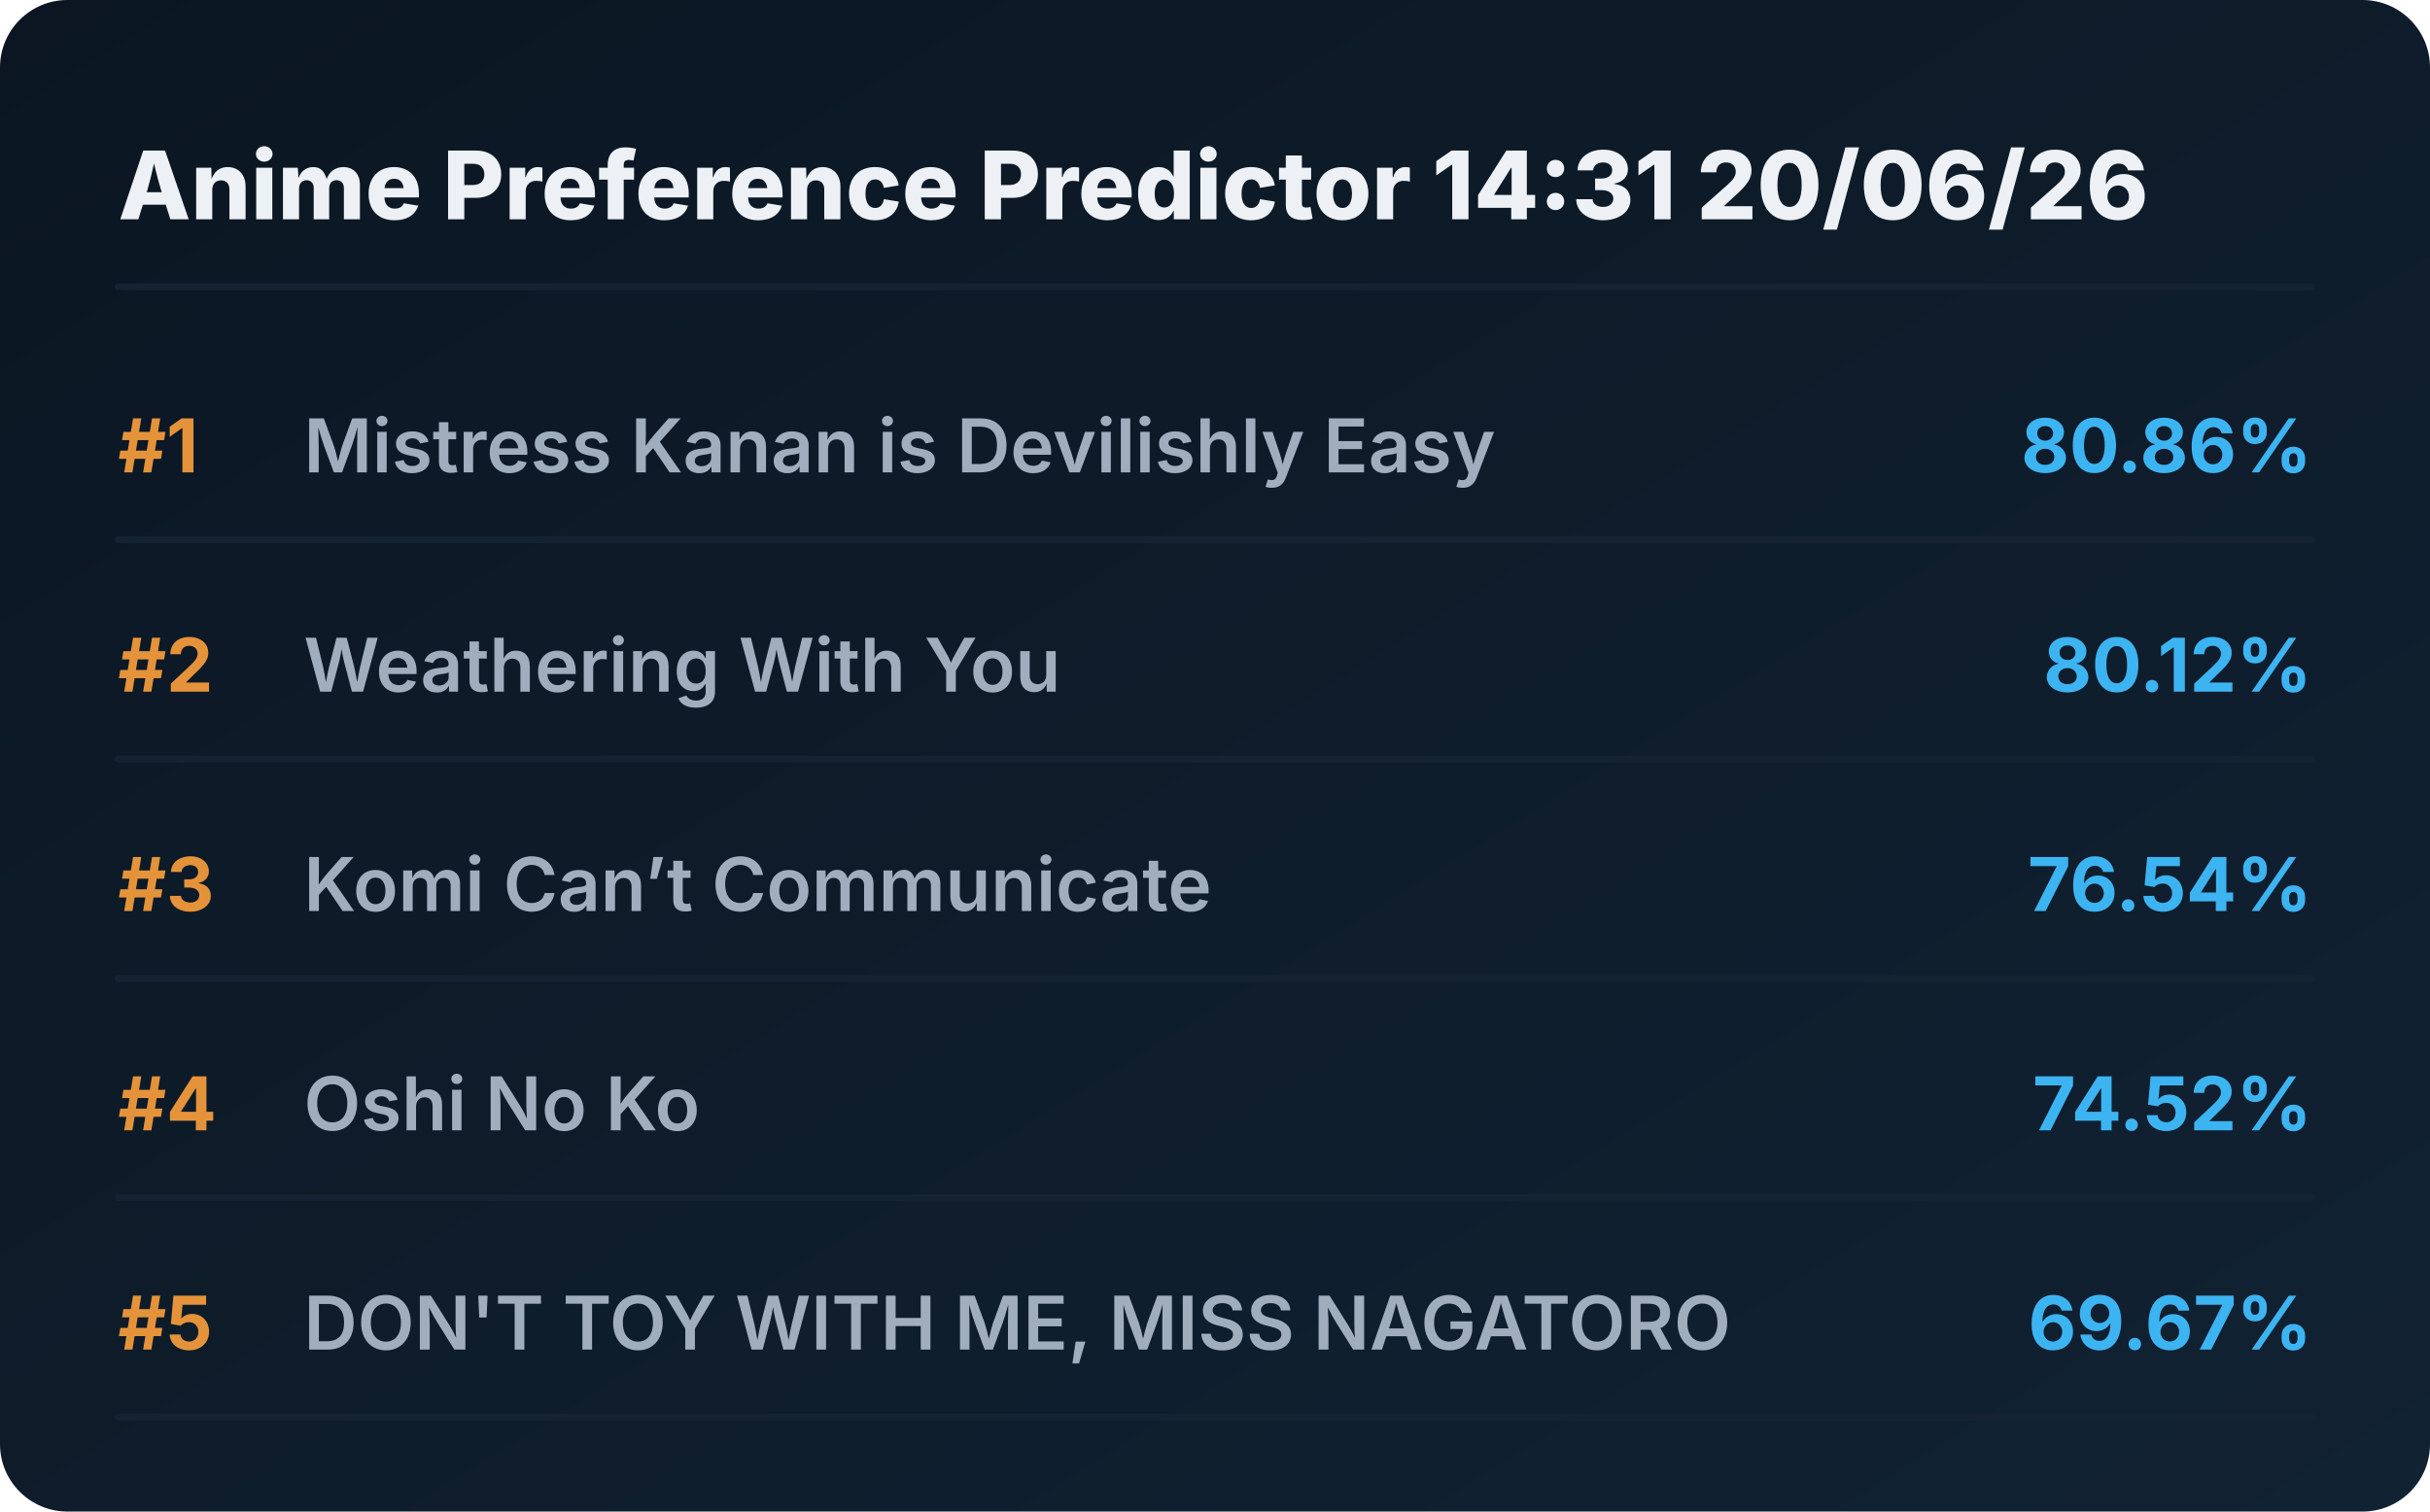
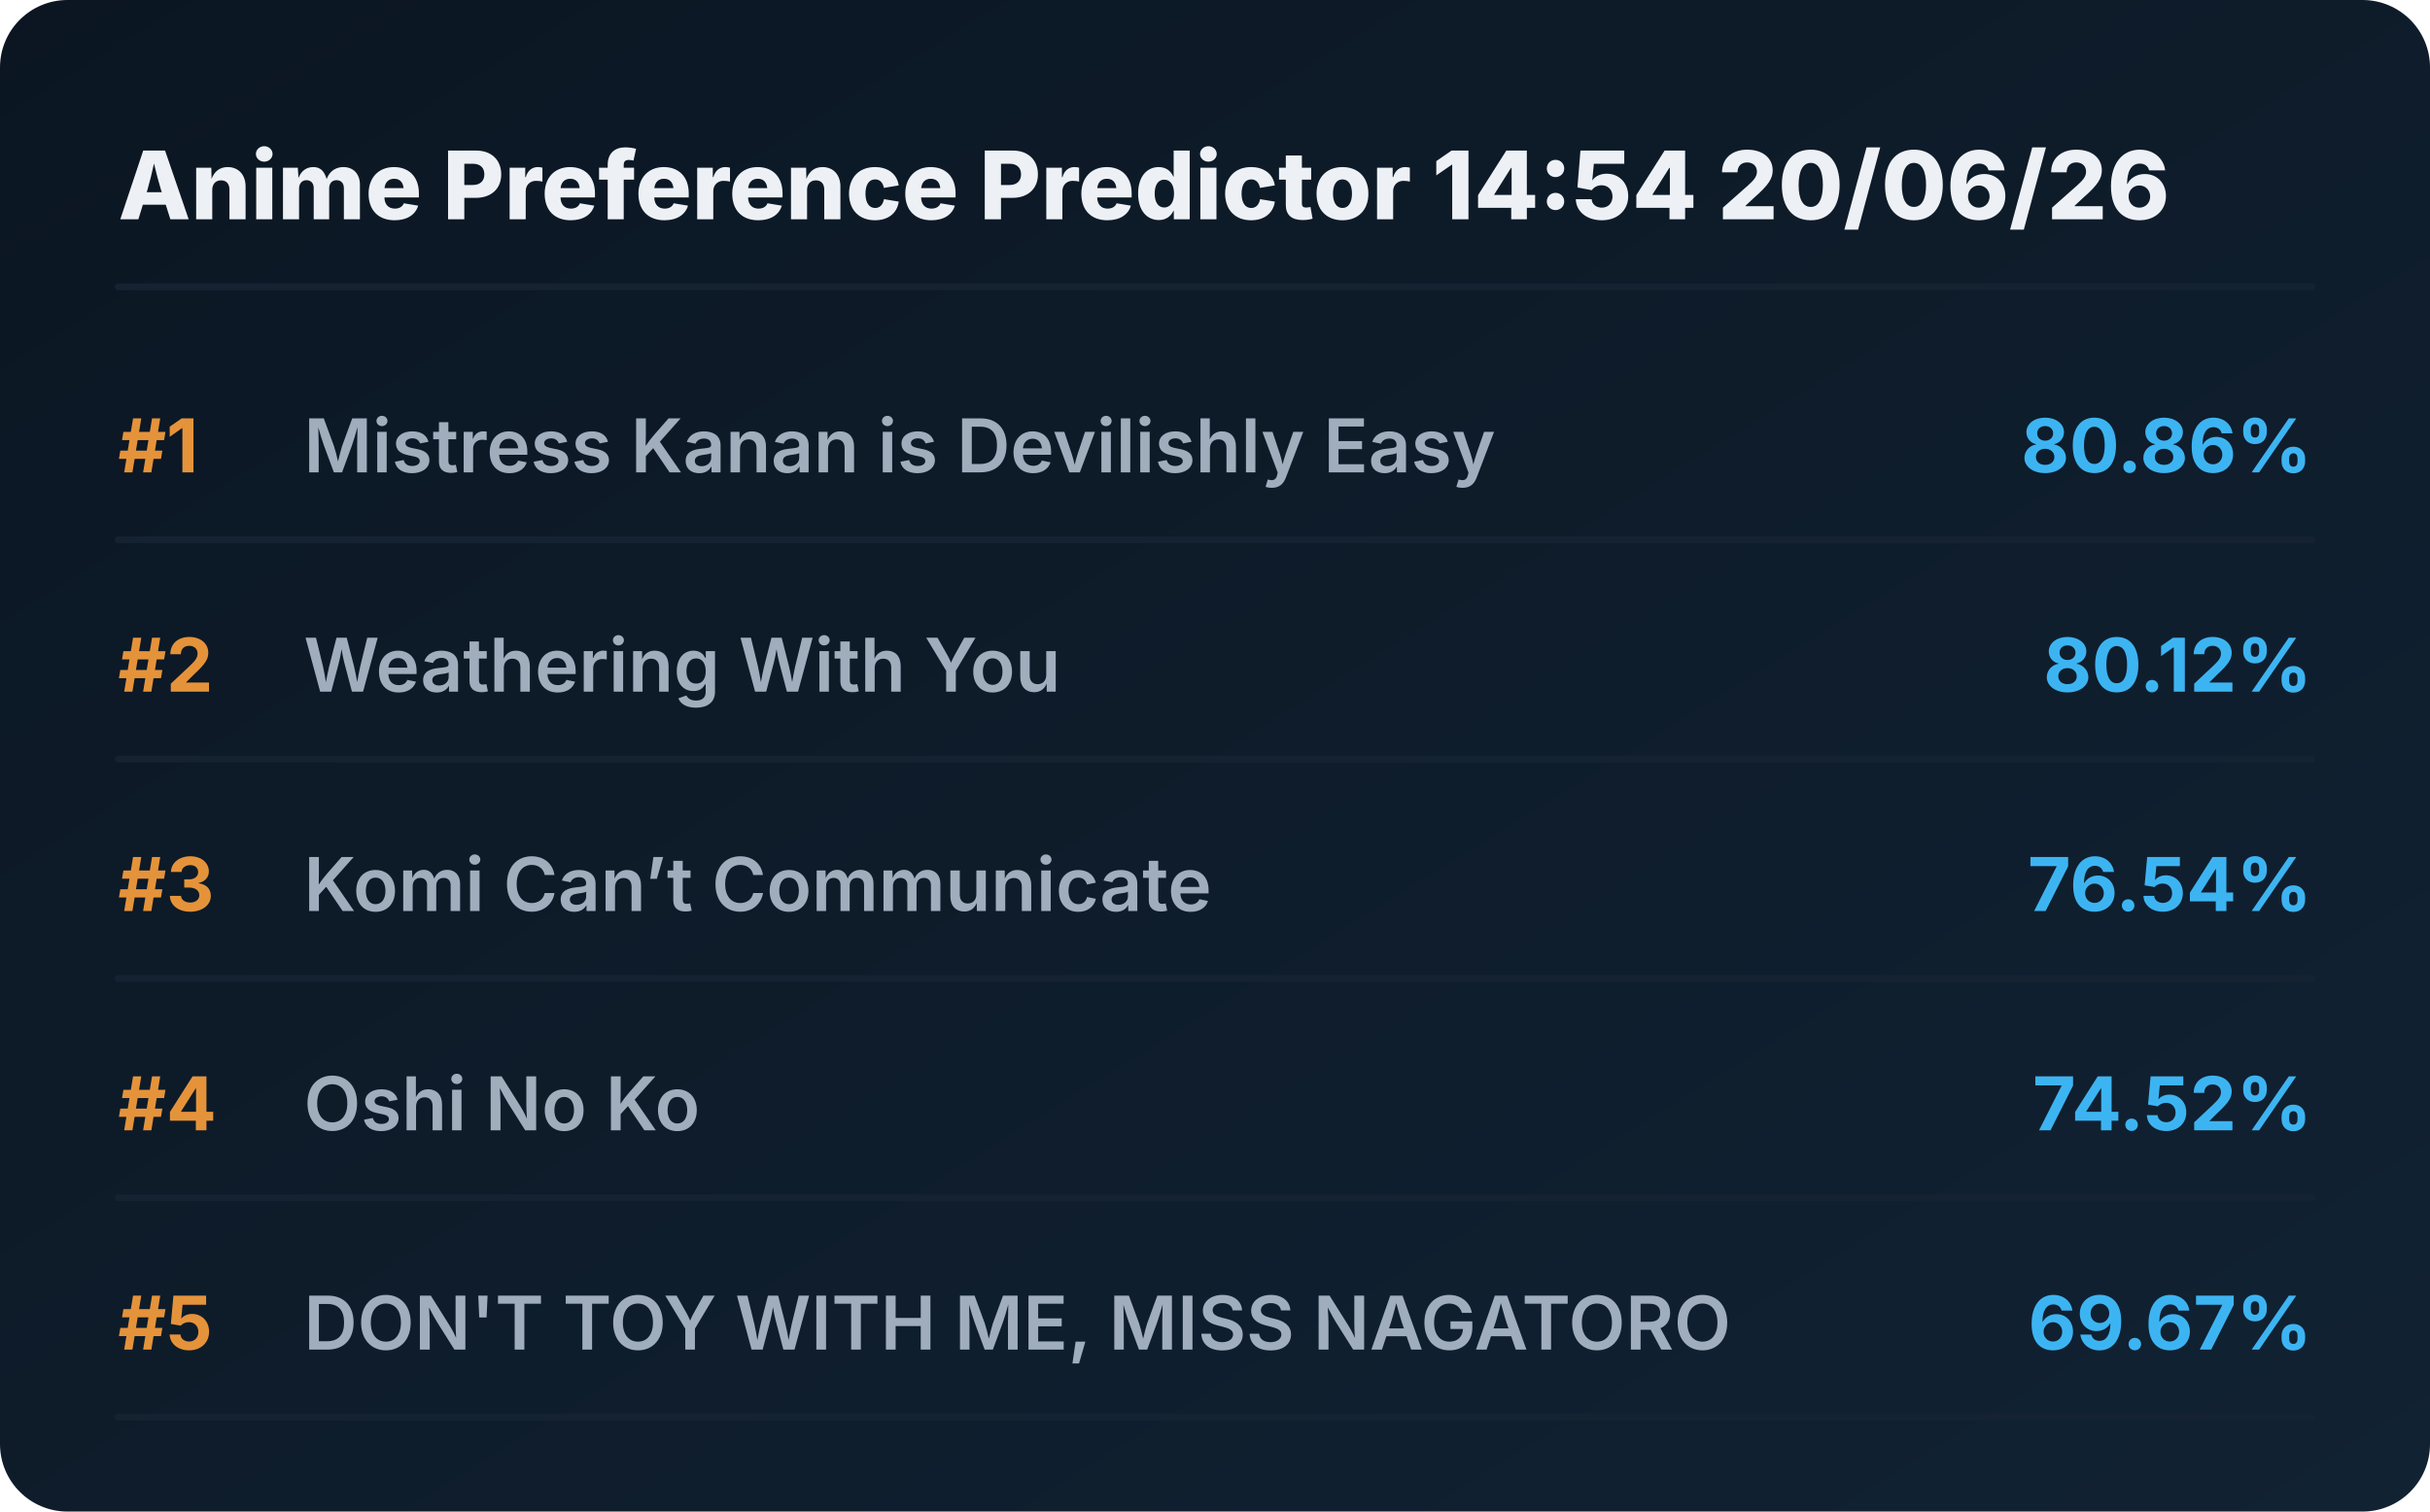
<svg xmlns="http://www.w3.org/2000/svg" viewBox="0 0 720 448" preserveAspectRatio="xMidYMid meet" style="width: 100%; height: auto; max-width: 720px;">
  <defs>
    <linearGradient id="boxGrad" x1="0%" y1="0%" x2="100%" y2="100%">
      <stop offset="0%" stop-color="#0b1622" />
      <stop offset="100%" stop-color="#112233" />
    </linearGradient>
    <clipPath id="titleClip">
      <rect x="90" y="0" width="510" height="100%" />
    </clipPath>
  </defs>
  <style>
    .bg { fill: url(#boxGrad); rx: 20px; }
    .header { font-family: 'Overpass', 'Inter', system-ui, sans-serif; font-weight: 800; font-size: 28px; fill: #edf1f5; }
    .rank { font-family: 'Overpass', 'Inter', system-ui, sans-serif; font-weight: 700; font-size: 22px; fill: #e5933a; }
    .title { font-family: 'Overpass', 'Inter', system-ui, sans-serif; font-weight: 600; font-size: 22px; fill: #9fadbd; }
    .score { font-family: 'Overpass', 'Inter', system-ui, sans-serif; font-weight: 700; font-size: 22px; fill: #3db4f2; }
    .line { stroke: #152232; stroke-width: 2; stroke-linecap: round; }
  </style>
  <rect class="bg" width="720" height="448" />
-   <text x="35" y="65" class="header">Anime Preference Predictor 14:31 20/06/26</text>
+   <text x="35" y="65" class="header">Anime Preference Predictor 14:54 20/06/26</text>
  <line x1="35" y1="85" x2="685" y2="85" class="line" />
  <g transform="translate(0, 0)">
    <text x="35" y="140" class="rank">#1</text>
    <text x="90" y="140" class="title">Mistress Kanan is Devilishly Easy</text>
    <text x="685" y="140" class="score" text-anchor="end">80.86%</text>
    <line x1="35" y1="160" x2="685" y2="160" class="line" />
  </g>
  <g transform="translate(0, 65)">
    <text x="35" y="140" class="rank">#2</text>
    <text x="90" y="140" class="title">Weathering With You</text>
    <text x="685" y="140" class="score" text-anchor="end">80.12%</text>
    <line x1="35" y1="160" x2="685" y2="160" class="line" />
  </g>
  <g transform="translate(0, 130)">
    <text x="35" y="140" class="rank">#3</text>
    <text x="90" y="140" class="title">Komi Can’t Communicate</text>
    <text x="685" y="140" class="score" text-anchor="end">76.54%</text>
    <line x1="35" y1="160" x2="685" y2="160" class="line" />
  </g>
  <g transform="translate(0, 195)">
    <text x="35" y="140" class="rank">#4</text>
    <text x="90" y="140" class="title">Oshi No Ko</text>
    <text x="685" y="140" class="score" text-anchor="end">74.52%</text>
    <line x1="35" y1="160" x2="685" y2="160" class="line" />
  </g>
  <g transform="translate(0, 260)">
    <text x="35" y="140" class="rank">#5</text>
    <text x="90" y="140" class="title">DON'T TOY WITH ME, MISS NAGATORO</text>
    <text x="685" y="140" class="score" text-anchor="end">69.67%</text>
    <line x1="35" y1="160" x2="685" y2="160" class="line" />
  </g>
</svg>
